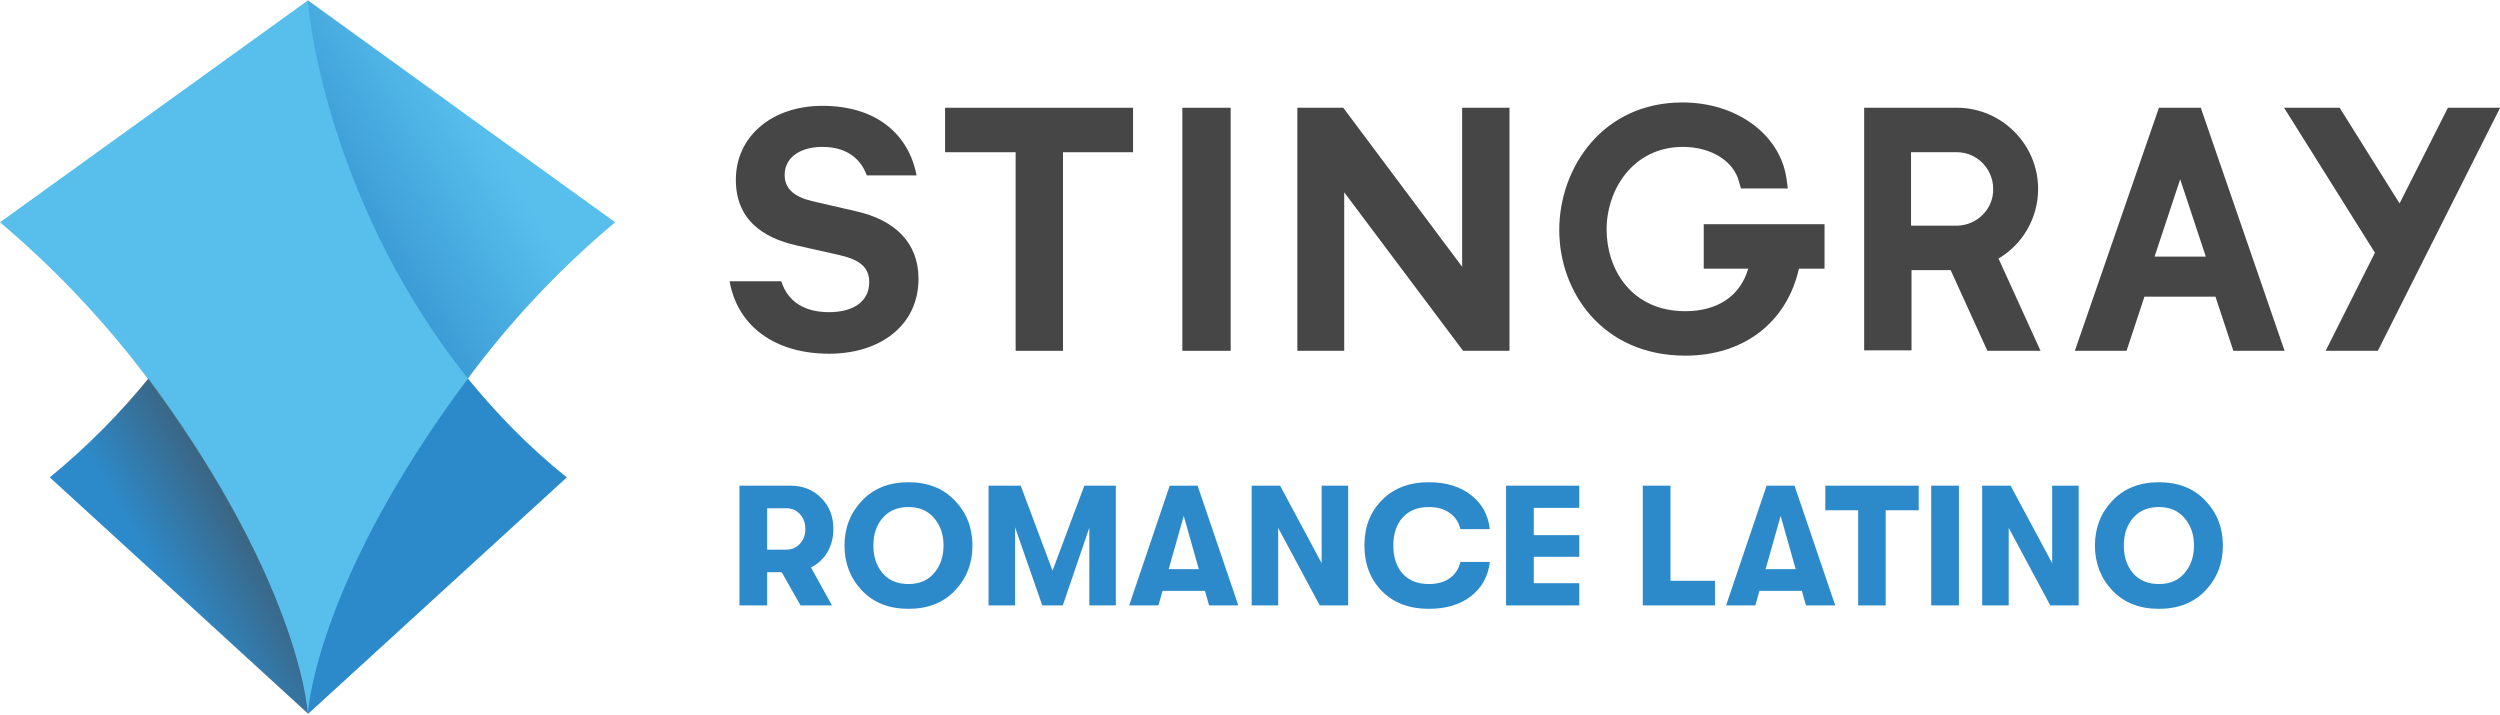
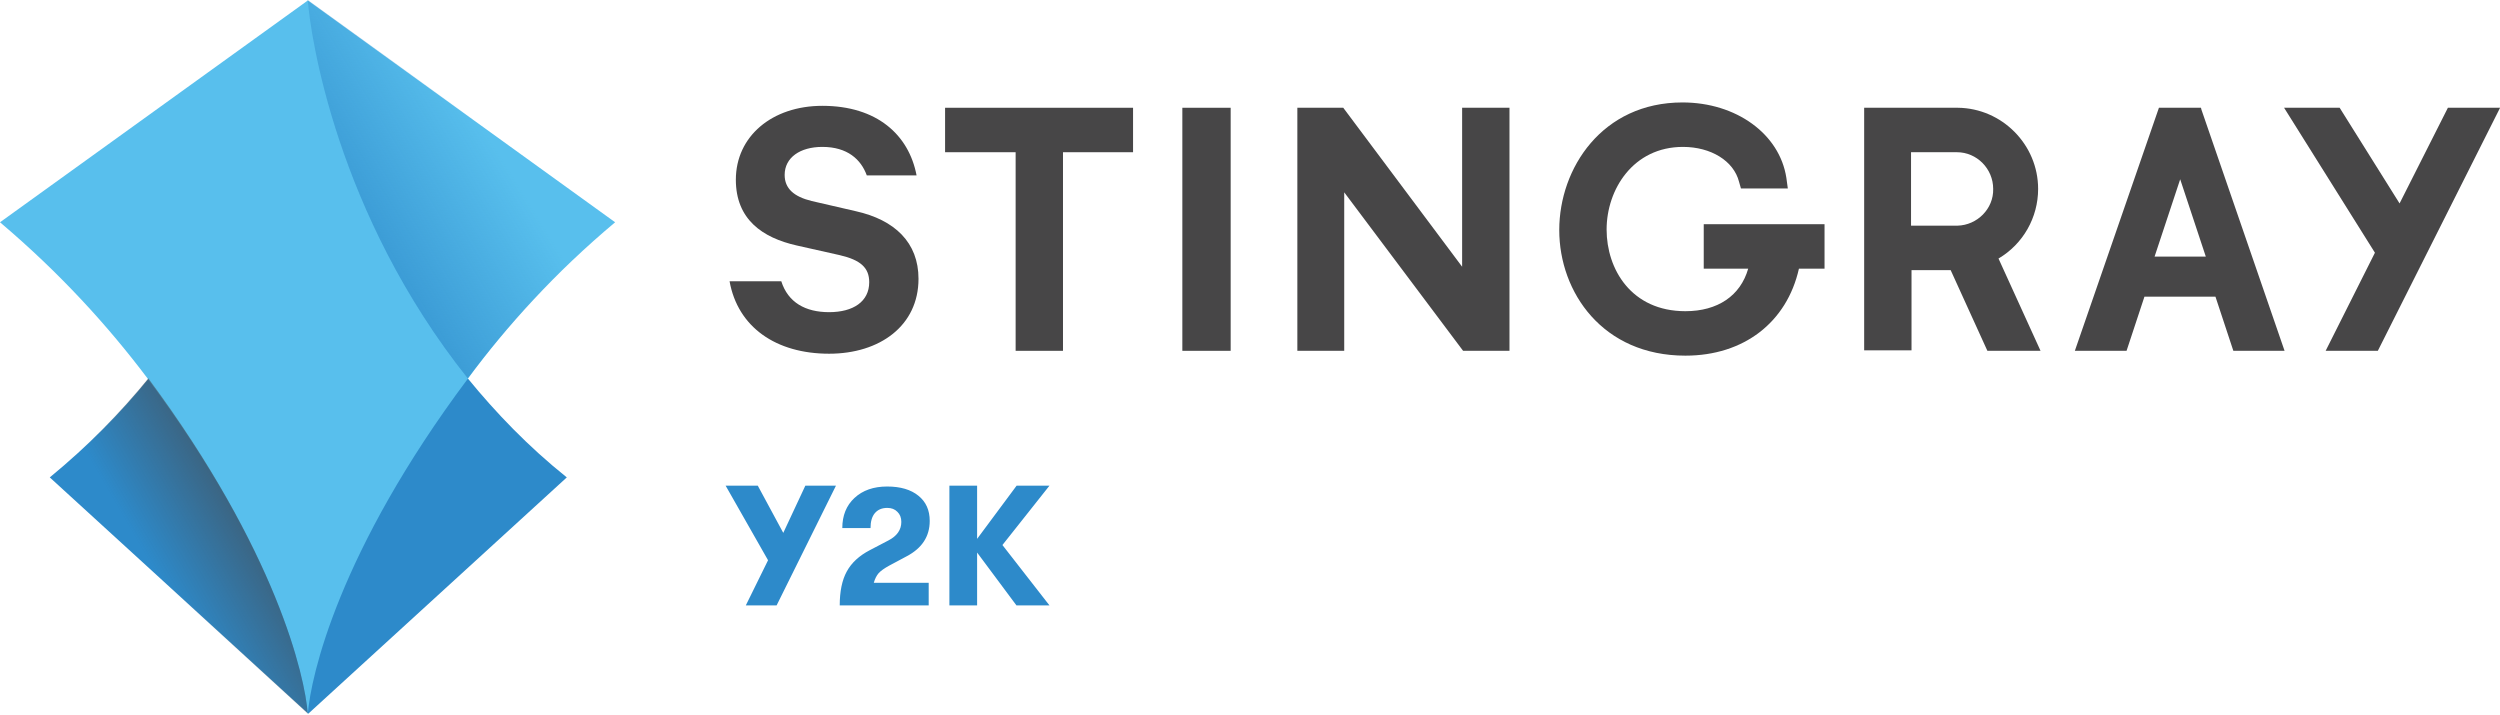
<svg xmlns="http://www.w3.org/2000/svg" enable-background="new 0 0 600 215" version="1.1" viewBox="0 0 800 228.54" xml:space="preserve">
  <g transform="matrix(1.5463 0 0 1.5463 -60.954 -55.511)" fill="#474647">
    <path d="m249.6 108.5h9.8v-41.1h14.5v-9.2h-38.9v9.2h14.6z" />
    <path d="m284.1 58.2h10v50.3l-10-2.7e-4z" />
    <path d="m307.9 58.2v50.3l9.7-2.7e-4v-32.8l24.6 32.8h9.6v-50.3h-9.8v32.9l-24.6-32.9z" />
    <path d="m391.8 91.5h9.4c-1.6 5.6-6.3 8.8-13 8.8-11.2 0-16.3-8.7-16.3-16.9 0-8.3 5.5-17.1 15.8-17.1 5.8 0 10.5 2.9 11.6 7.2l0.4 1.4h9.7l-0.3-2.2c-1.4-9.1-10.4-15.6-21.5-15.6-16.6 0-25.5 13.6-25.5 26.4 0 12.9 9 26 26.1 26 12.1 0 21-6.9 23.5-18h5.3v-9.2h-25v9.2z" />
    <path d="m523.6 58.2h-11.5l18.8 30-10.2 20.3h10.8l25.3-50.3h-10.8l-10 19.8z" />
    <path d="m453 89.4c5.1-3 8.2-8.5 8.2-14.4 0-9.2-7.5-16.7-16.6-16.8h-19.4v50.2h9.8v-16.6h8.1l7.6 16.7h11zm-8.5-6.8h-9.6v-15.2h9.5c4.1 0 7.5 3.4 7.5 7.6 0.1 4.1-3.3 7.5-7.4 7.6z" />
    <path d="m495 58.6-0.1-0.4h-8.7l-17.4 50.3h10.7l3.7-11.2h14.7l3.7 11.2h10.6zm-9.7 30.4 5.3-16 5.3 16z" />
    <path d="m216.5 79.6-9.1-2.1c-3.7-0.9-5.6-2.6-5.6-5.4 0-3.6 3.2-5.8 7.8-5.8 5.2 0 8 2.6 9.2 5.9h10.3c-1.6-8.4-8.2-14.4-19.5-14.4-10.4 0-17.9 6.3-17.9 15.3 0 8.2 5.5 12 12.6 13.6l8.9 2c4.3 1 6.1 2.6 6.1 5.6 0 4-3.3 6.2-8.3 6.2-4.9 0-8.5-2-9.9-6.4h-10.7c1.7 9.5 9.6 15 20.6 15 10.5 0 18.5-5.8 18.5-15.5 0-7.5-4.9-12.2-13-14z" />
  </g>
  <path d="m98.497 0c0.773 11.133 9.123 68.345 51.181 121.07 8.968 10.978 19.328 21.802 31.698 31.698l-82.725 75.612-82.725-75.612c12.215-10.051 22.73-20.72 31.698-31.698 41.594-52.573 50.099-109.94 50.872-121.07" fill="#2d8aca" stroke-width="1.546" />
  <path d="m196.84 71.128-98.342-70.973-98.497 70.973c19.174 16.236 34.636 33.245 47.316 50.099 41.13 55.201 50.253 95.095 51.181 107.31 0.928-12.215 9.896-52.109 51.181-107.31 12.525-17.009 27.987-34.018 47.161-50.099z" fill="#58bfed" stroke-width="1.546" />
  <linearGradient id="b" x1="93.578" x2="73.939" y1="145.44" y2="156.78" gradientTransform="matrix(1.5463 0 0 1.5463 -62.469 -55.511)" gradientUnits="userSpaceOnUse">
    <stop stop-color="#474647" stop-opacity=".6" offset="0" />
    <stop stop-color="#474647" stop-opacity="0" offset="1" />
  </linearGradient>
  <path d="m98.497 228.38-82.725-75.612c12.215-10.051 22.73-20.72 31.698-31.698 40.976 55.356 50.099 95.095 51.027 107.31z" fill="url(#b)" stroke-width="1.546" />
  <linearGradient id="a" x1="113.8" x2="140.7" y1="79.273" y2="62.728" gradientTransform="matrix(1.5463 0 0 1.5463 -62.469 -55.511)" gradientUnits="userSpaceOnUse">
    <stop stop-color="#2D8ACA" stop-opacity=".67" offset="0" />
    <stop stop-color="#2D8ACA" stop-opacity="0" offset="1" />
  </linearGradient>
  <path d="m98.497 0c0.773 11.133 9.123 68.345 51.181 121.07 12.525-16.854 28.142-33.863 47.315-50.099z" fill="url(#a)" stroke-width="1.546" />
-   <path d="m266.68 169.26q0 4.161-1.916 7.446-1.916 3.23-5.256 4.872l6.734 12.154h-10.073l-6.022-10.621h-4.653v10.621h-8.869v-38.322h16.314q5.967 0 9.854 3.942 3.887 3.887 3.887 9.909zm-21.187-6.624v13.249h6.077q2.683 0 4.38-1.861 1.752-1.861 1.752-4.763 0-2.901-1.752-4.763-1.697-1.861-4.38-1.861zm60.111 26.333q-5.584 5.858-14.891 5.858t-14.891-5.858q-5.584-5.913-5.584-14.398 0-8.486 5.584-14.343 5.584-5.913 14.891-5.913t14.891 5.913q5.584 5.858 5.584 14.343 0 8.486-5.584 14.398zm-14.891-2.08q5.256 0 8.212-3.504 3.011-3.558 3.011-8.814 0-5.256-3.011-8.759-2.956-3.558-8.212-3.558-5.31 0-8.321 3.558-2.956 3.504-2.901 8.759-0.055 5.256 2.901 8.814 3.011 3.504 8.321 3.504zm25.621 6.843v-38.322h10.292l10.183 27.209 10.183-27.209h10.073v38.322h-8.486v-24.855l-8.486 24.855h-6.569l-8.705-25.019v25.019zm70.568 0-1.314-4.653h-13.577l-1.314 4.653h-9.362l12.975-38.322h8.924l13.03 38.322zm-12.92-11.606h9.635l-4.818-17.026zm26.552 11.606v-38.322h9.088l13.303 24.8v-24.8h8.486v38.322h-9.088l-13.303-24.8v24.8zm56.662 1.095q-9.307 0-14.946-5.639-5.639-5.694-5.639-14.617 0-8.924 5.639-14.562 5.639-5.694 14.946-5.694 8.321 0 13.522 4.106 5.256 4.051 6.022 10.894h-9.416q-0.766-3.285-3.394-5.146-2.628-1.916-6.679-1.916-5.365 0-8.376 3.34-3.011 3.285-3.011 8.978 0 5.694 3.011 9.033 3.011 3.285 8.376 3.285 4.051 0 6.679-1.861 2.628-1.916 3.394-5.201h9.416q-0.766 6.843-6.022 10.949-5.201 4.051-13.522 4.051zm24.745-1.095v-38.322h23.431v7.117h-14.562v8.705h14.562v6.953h-14.562v8.431h14.562v7.117zm43.742 0v-38.322h8.869v30.439h14.234v7.883zm52.228 0-1.314-4.653h-13.577l-1.314 4.653h-9.362l12.975-38.322h8.924l13.03 38.322zm-12.92-11.606h9.635l-4.818-17.026zm29.618 11.606v-30.439h-10.511v-7.883h29.891v7.883h-10.566v30.439zm23.377 0v-38.322h8.869v38.322zm16.314 0v-38.322h9.088l13.303 24.8v-24.8h8.486v38.322h-9.088l-13.303-24.8v24.8zm71.444-4.763q-5.584 5.858-14.891 5.858t-14.891-5.858q-5.584-5.913-5.584-14.398 0-8.486 5.584-14.343 5.584-5.913 14.891-5.913t14.891 5.913q5.584 5.858 5.584 14.343 0 8.486-5.584 14.398zm-14.891-2.08q5.256 0 8.212-3.504 3.011-3.558 3.011-8.814 0-5.256-3.011-8.759-2.956-3.558-8.212-3.558-5.31 0-8.321 3.558-2.956 3.504-2.901 8.759-0.055 5.256 2.901 8.814 3.011 3.504 8.321 3.504z" fill="#2d8aca" stroke-width="1.369" aria-label="ROMANCE LATINO" />
+   <path d="m257.71 155.41h9.8l-18.997 38.322h-9.854l7.117-14.453-13.577-23.869h10.292l8.157 15.11zm11.004 38.322q0-6.734 2.245-10.84 2.245-4.161 7.391-6.843l5.967-3.12q4.106-2.135 4.106-5.913 0-2.026-1.259-3.23-1.204-1.259-3.23-1.259-2.573 0-3.996 1.697-1.369 1.642-1.369 4.763h-9.033q0-6.022 3.887-9.635 3.942-3.668 10.456-3.668 6.405 0 10.019 2.956 3.613 2.901 3.613 8.048 0 7.446-7.391 11.332l-5.529 2.956q-2.409 1.314-3.449 2.464-0.985 1.15-1.533 3.066h17.573v7.226zm67.119-38.322-15.055 18.997 15.055 19.325h-10.566l-12.592-16.917v16.917h-8.869v-38.322h8.869v17.026l12.646-17.026z" fill="#2d8aca" stroke-width="1.369" aria-label="Y2K" />
</svg>
